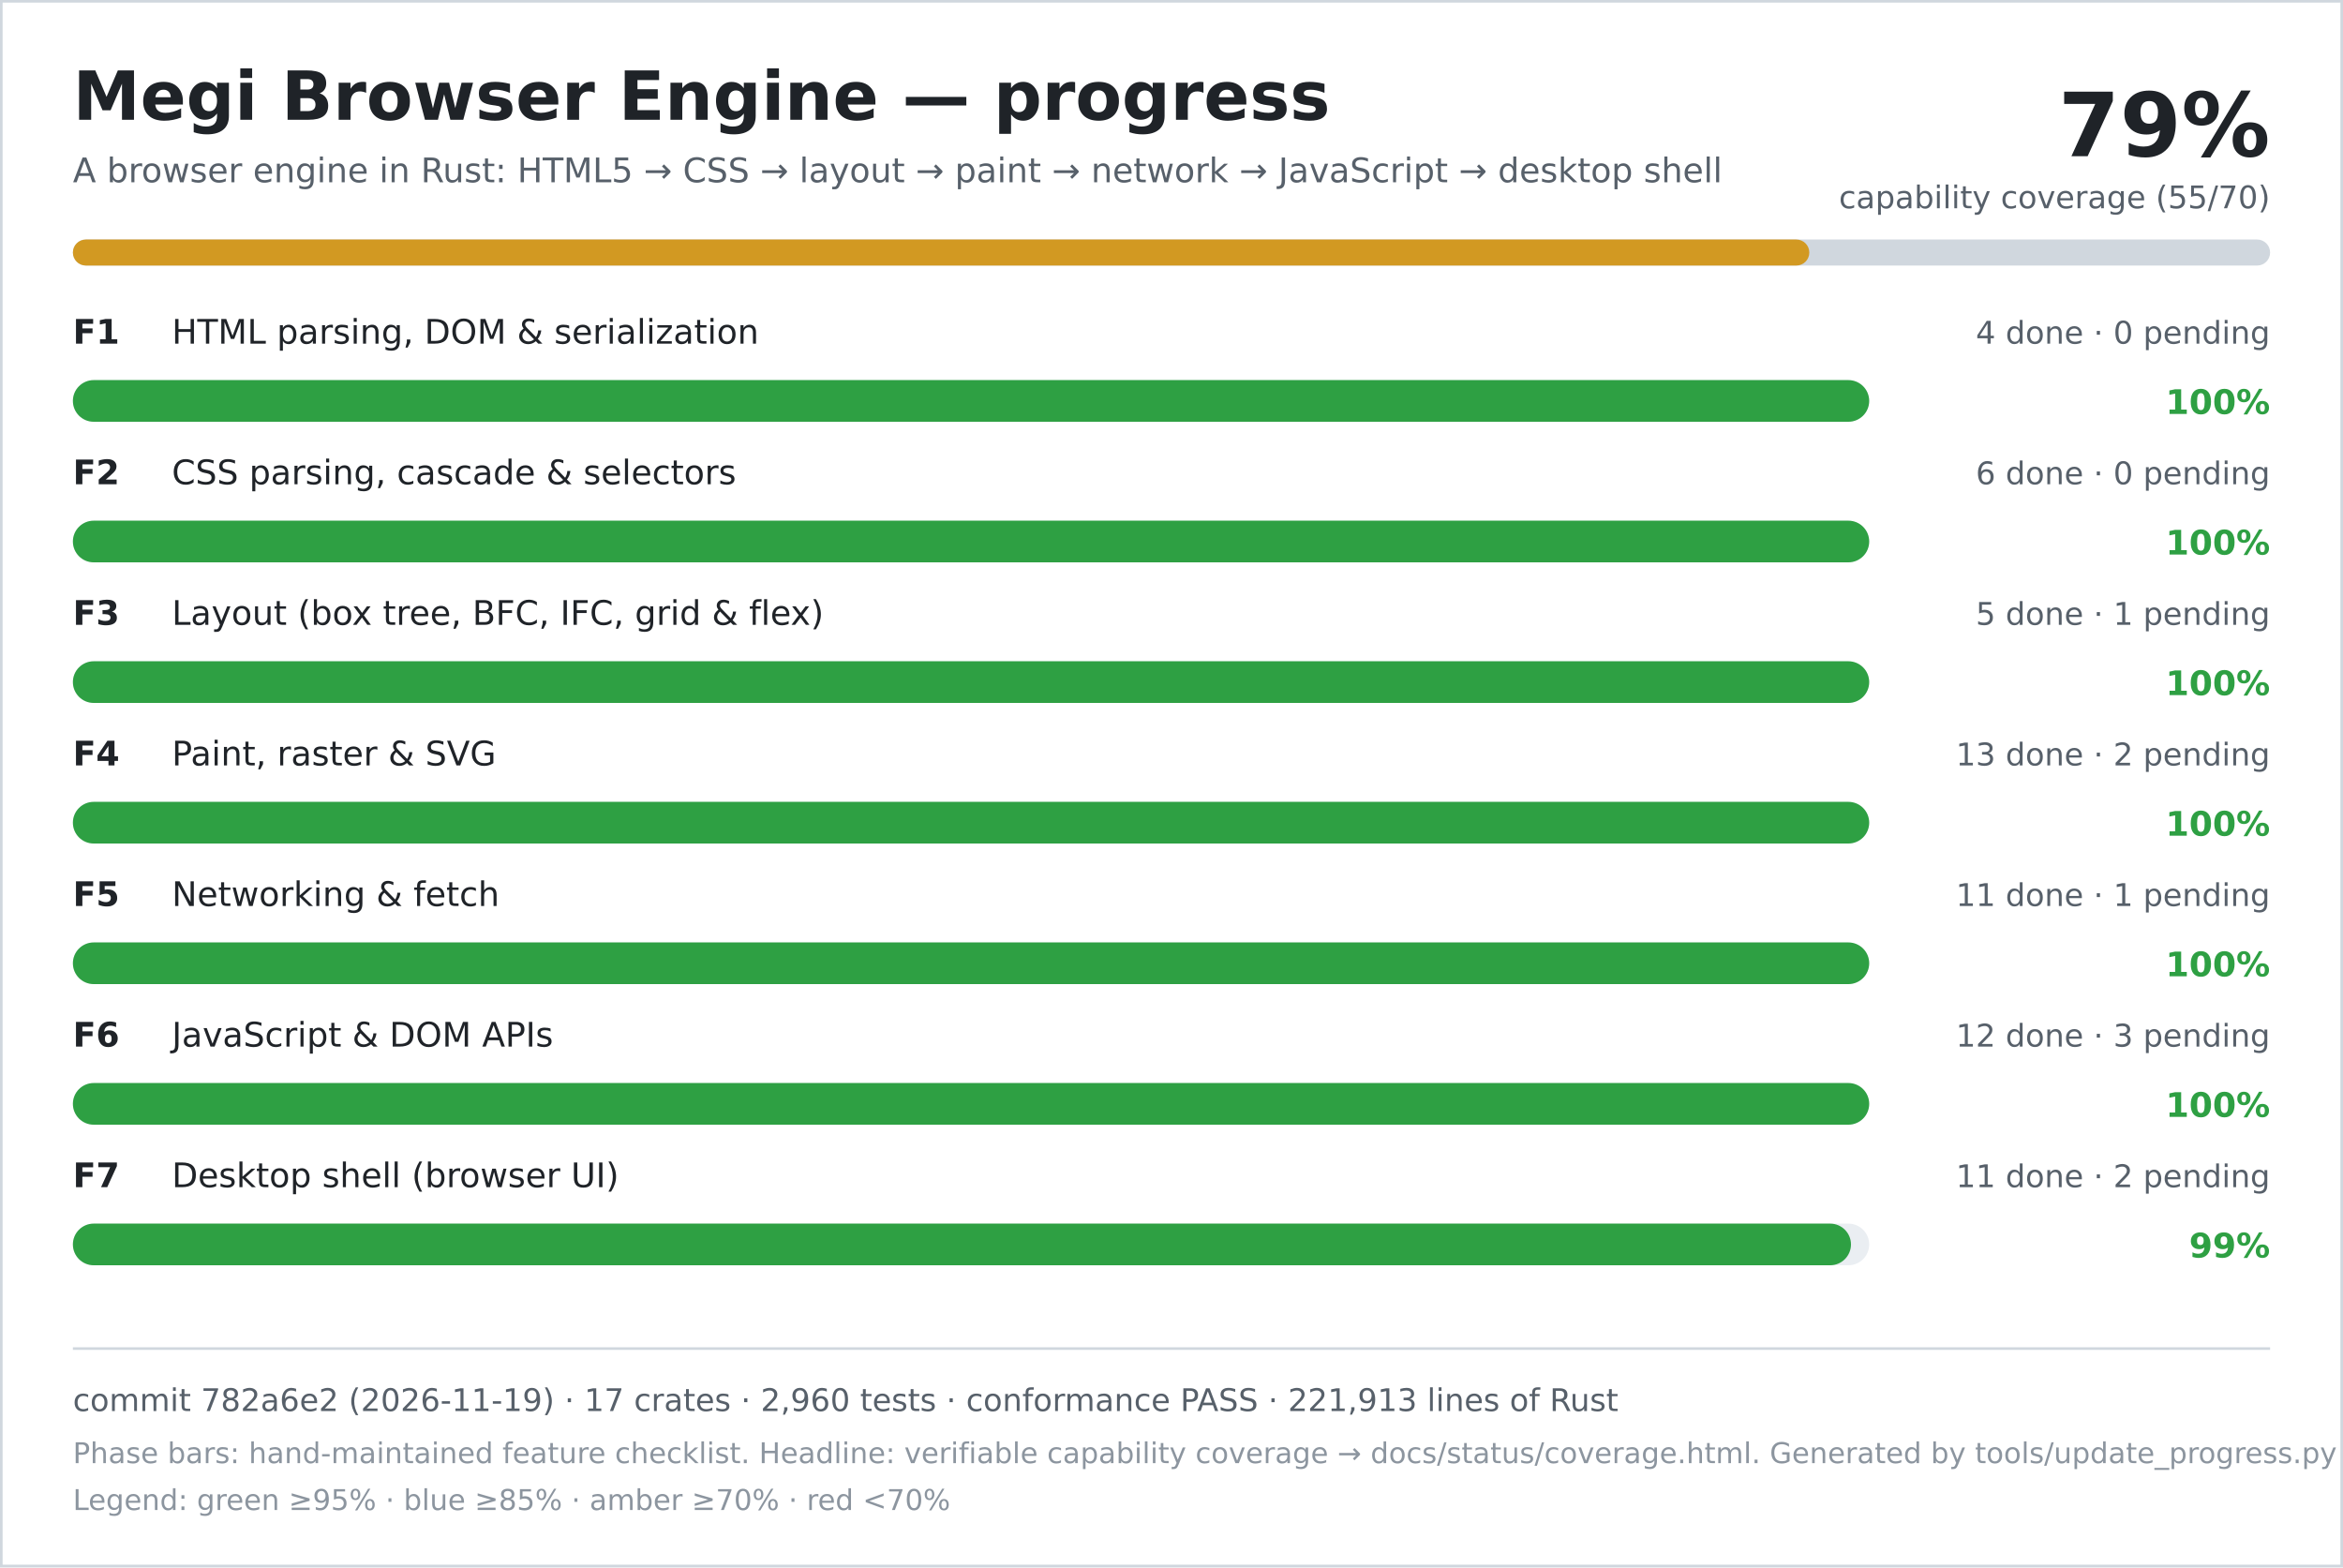
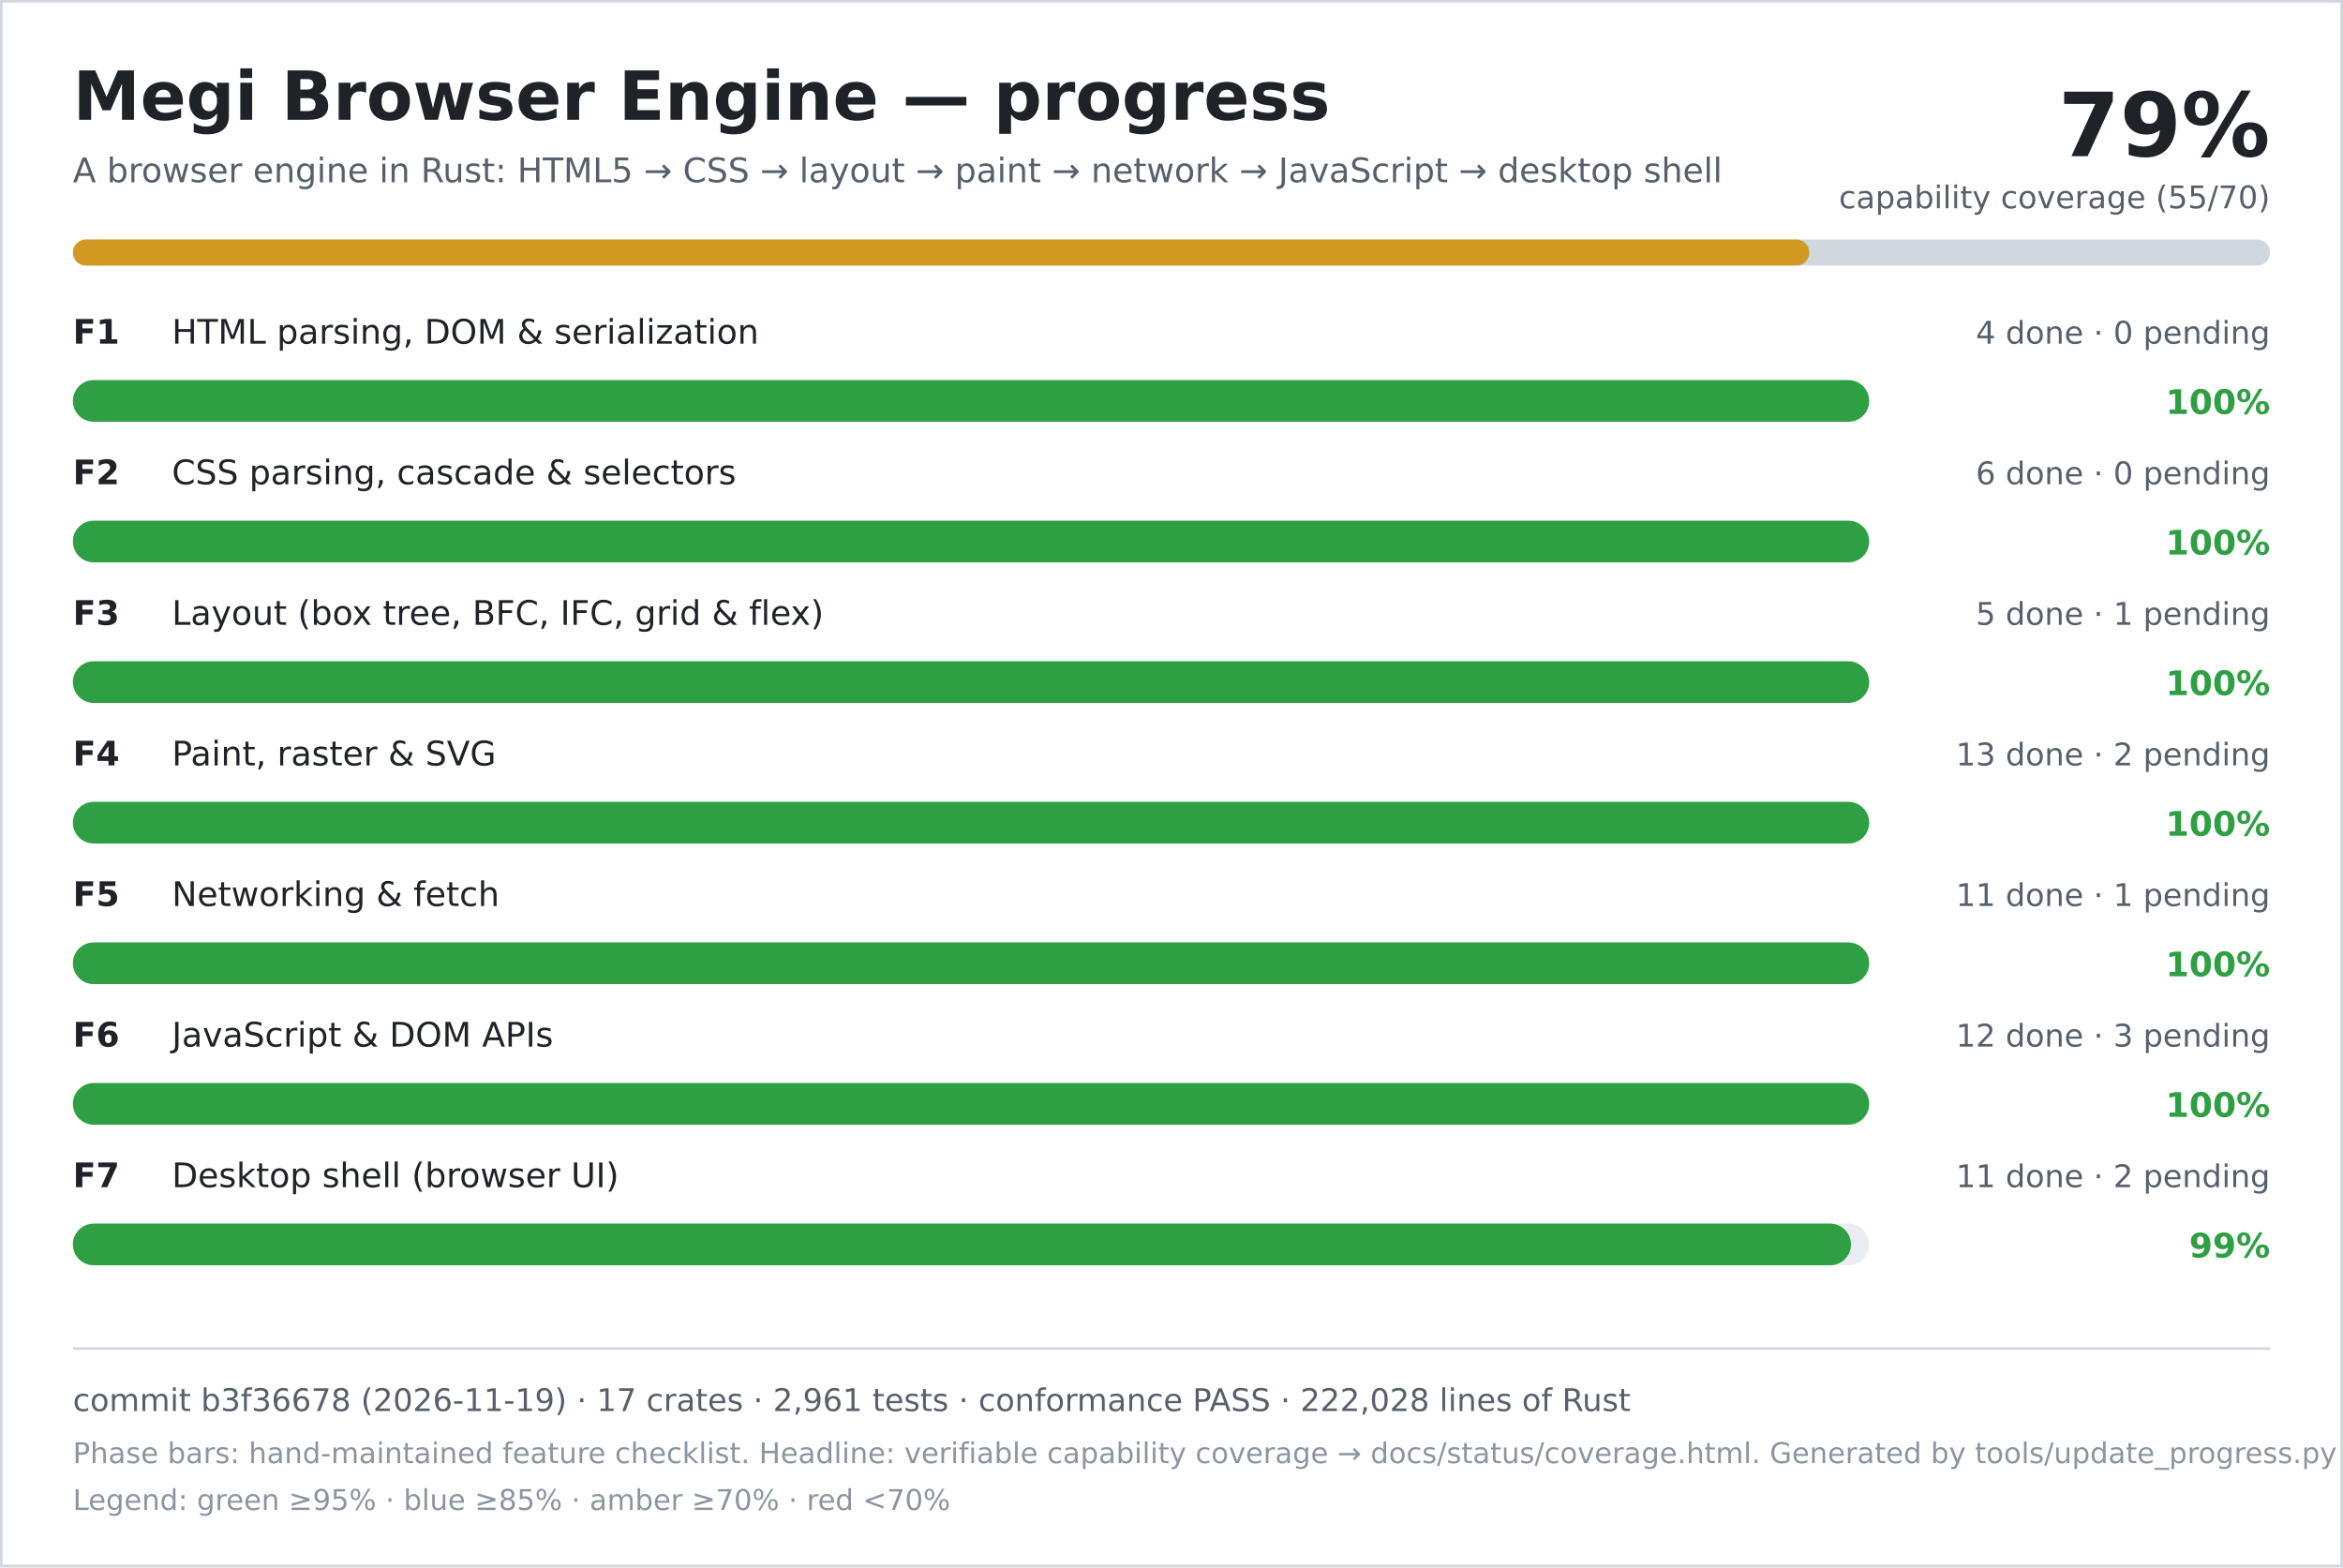
<svg xmlns="http://www.w3.org/2000/svg" width="900" height="602" viewBox="0 0 900 602" role="img" aria-labelledby="title desc">
  <rect width="900" height="602" fill="#ffffff" />
  <rect x="0.5" y="0.5" width="899" height="601" fill="none" stroke="#d0d7de" />
  <text x="28" y="46" font-family="DejaVu Sans, Verdana, sans-serif" font-size="26" font-weight="700" fill="#1f2328">Megi Browser Engine — progress</text>
  <text x="28" y="70" font-family="DejaVu Sans, Verdana, sans-serif" font-size="13" fill="#57606a">A browser engine in Rust: HTML5 → CSS → layout → paint → network → JavaScript → desktop shell</text>
  <text x="872" y="60" text-anchor="end" font-family="DejaVu Sans, Verdana, sans-serif" font-size="34" font-weight="700" fill="#1f2328">79%</text>
  <text x="872" y="80" text-anchor="end" font-family="DejaVu Sans, Verdana, sans-serif" font-size="12" fill="#57606a">capability coverage (55/70)</text>
  <rect x="28" y="92" width="844" height="10" rx="5" fill="#d0d7de" />
  <rect x="28" y="92" width="667" height="10" rx="5" fill="#d29922" />
  <text x="28" y="132" font-family="DejaVu Sans, Verdana, sans-serif" font-size="13" font-weight="700" fill="#1f2328">F1</text>
  <text x="66" y="132" font-family="DejaVu Sans, Verdana, sans-serif" font-size="13" fill="#1f2328">HTML parsing, DOM &amp; serialization</text>
  <text x="872" y="132" text-anchor="end" font-family="DejaVu Sans, Verdana, sans-serif" font-size="12" fill="#57606a">4 done · 0 pending</text>
  <rect x="28" y="146" width="690" height="16" rx="8" fill="#eaeef2" />
  <rect x="28" y="146" width="690" height="16" rx="8" fill="#2ea043" />
  <text x="872" y="159" text-anchor="end" font-family="DejaVu Sans, Verdana, sans-serif" font-size="13" font-weight="700" fill="#2ea043">100%</text>
  <text x="28" y="186" font-family="DejaVu Sans, Verdana, sans-serif" font-size="13" font-weight="700" fill="#1f2328">F2</text>
  <text x="66" y="186" font-family="DejaVu Sans, Verdana, sans-serif" font-size="13" fill="#1f2328">CSS parsing, cascade &amp; selectors</text>
  <text x="872" y="186" text-anchor="end" font-family="DejaVu Sans, Verdana, sans-serif" font-size="12" fill="#57606a">6 done · 0 pending</text>
  <rect x="28" y="200" width="690" height="16" rx="8" fill="#eaeef2" />
  <rect x="28" y="200" width="690" height="16" rx="8" fill="#2ea043" />
  <text x="872" y="213" text-anchor="end" font-family="DejaVu Sans, Verdana, sans-serif" font-size="13" font-weight="700" fill="#2ea043">100%</text>
  <text x="28" y="240" font-family="DejaVu Sans, Verdana, sans-serif" font-size="13" font-weight="700" fill="#1f2328">F3</text>
  <text x="66" y="240" font-family="DejaVu Sans, Verdana, sans-serif" font-size="13" fill="#1f2328">Layout (box tree, BFC, IFC, grid &amp; flex)</text>
  <text x="872" y="240" text-anchor="end" font-family="DejaVu Sans, Verdana, sans-serif" font-size="12" fill="#57606a">5 done · 1 pending</text>
  <rect x="28" y="254" width="690" height="16" rx="8" fill="#eaeef2" />
  <rect x="28" y="254" width="690" height="16" rx="8" fill="#2ea043" />
  <text x="872" y="267" text-anchor="end" font-family="DejaVu Sans, Verdana, sans-serif" font-size="13" font-weight="700" fill="#2ea043">100%</text>
  <text x="28" y="294" font-family="DejaVu Sans, Verdana, sans-serif" font-size="13" font-weight="700" fill="#1f2328">F4</text>
  <text x="66" y="294" font-family="DejaVu Sans, Verdana, sans-serif" font-size="13" fill="#1f2328">Paint, raster &amp; SVG</text>
  <text x="872" y="294" text-anchor="end" font-family="DejaVu Sans, Verdana, sans-serif" font-size="12" fill="#57606a">13 done · 2 pending</text>
  <rect x="28" y="308" width="690" height="16" rx="8" fill="#eaeef2" />
  <rect x="28" y="308" width="690" height="16" rx="8" fill="#2ea043" />
  <text x="872" y="321" text-anchor="end" font-family="DejaVu Sans, Verdana, sans-serif" font-size="13" font-weight="700" fill="#2ea043">100%</text>
  <text x="28" y="348" font-family="DejaVu Sans, Verdana, sans-serif" font-size="13" font-weight="700" fill="#1f2328">F5</text>
  <text x="66" y="348" font-family="DejaVu Sans, Verdana, sans-serif" font-size="13" fill="#1f2328">Networking &amp; fetch</text>
  <text x="872" y="348" text-anchor="end" font-family="DejaVu Sans, Verdana, sans-serif" font-size="12" fill="#57606a">11 done · 1 pending</text>
  <rect x="28" y="362" width="690" height="16" rx="8" fill="#eaeef2" />
  <rect x="28" y="362" width="690" height="16" rx="8" fill="#2ea043" />
  <text x="872" y="375" text-anchor="end" font-family="DejaVu Sans, Verdana, sans-serif" font-size="13" font-weight="700" fill="#2ea043">100%</text>
  <text x="28" y="402" font-family="DejaVu Sans, Verdana, sans-serif" font-size="13" font-weight="700" fill="#1f2328">F6</text>
  <text x="66" y="402" font-family="DejaVu Sans, Verdana, sans-serif" font-size="13" fill="#1f2328">JavaScript &amp; DOM APIs</text>
  <text x="872" y="402" text-anchor="end" font-family="DejaVu Sans, Verdana, sans-serif" font-size="12" fill="#57606a">12 done · 3 pending</text>
  <rect x="28" y="416" width="690" height="16" rx="8" fill="#eaeef2" />
  <rect x="28" y="416" width="690" height="16" rx="8" fill="#2ea043" />
  <text x="872" y="429" text-anchor="end" font-family="DejaVu Sans, Verdana, sans-serif" font-size="13" font-weight="700" fill="#2ea043">100%</text>
  <text x="28" y="456" font-family="DejaVu Sans, Verdana, sans-serif" font-size="13" font-weight="700" fill="#1f2328">F7</text>
  <text x="66" y="456" font-family="DejaVu Sans, Verdana, sans-serif" font-size="13" fill="#1f2328">Desktop shell (browser UI)</text>
  <text x="872" y="456" text-anchor="end" font-family="DejaVu Sans, Verdana, sans-serif" font-size="12" fill="#57606a">11 done · 2 pending</text>
  <rect x="28" y="470" width="690" height="16" rx="8" fill="#eaeef2" />
  <rect x="28" y="470" width="683" height="16" rx="8" fill="#2ea043" />
  <text x="872" y="483" text-anchor="end" font-family="DejaVu Sans, Verdana, sans-serif" font-size="13" font-weight="700" fill="#2ea043">99%</text>
  <line x1="28" y1="518" x2="872" y2="518" stroke="#d0d7de" />
-   <text x="28" y="542" font-family="DejaVu Sans, Verdana, sans-serif" font-size="12" fill="#57606a">commit 782a6e2 (2026-11-19) · 17 crates · 2,960 tests · conformance PASS · 221,913 lines of Rust</text>
+   <text x="28" y="542" font-family="DejaVu Sans, Verdana, sans-serif" font-size="12" fill="#57606a">commit b3f36678 (2026-11-19) · 17 crates · 2,961 tests · conformance PASS · 222,028 lines of Rust</text>
  <text x="28" y="562" font-family="DejaVu Sans, Verdana, sans-serif" font-size="11" fill="#8c959f">Phase bars: hand-maintained feature checklist. Headline: verifiable capability coverage → docs/status/coverage.html. Generated by tools/update_progress.py — do not edit.</text>
  <text x="28" y="580" font-family="DejaVu Sans, Verdana, sans-serif" font-size="11" fill="#8c959f">Legend: green ≥95% · blue ≥85% · amber ≥70% · red &lt;70%</text>
</svg>
